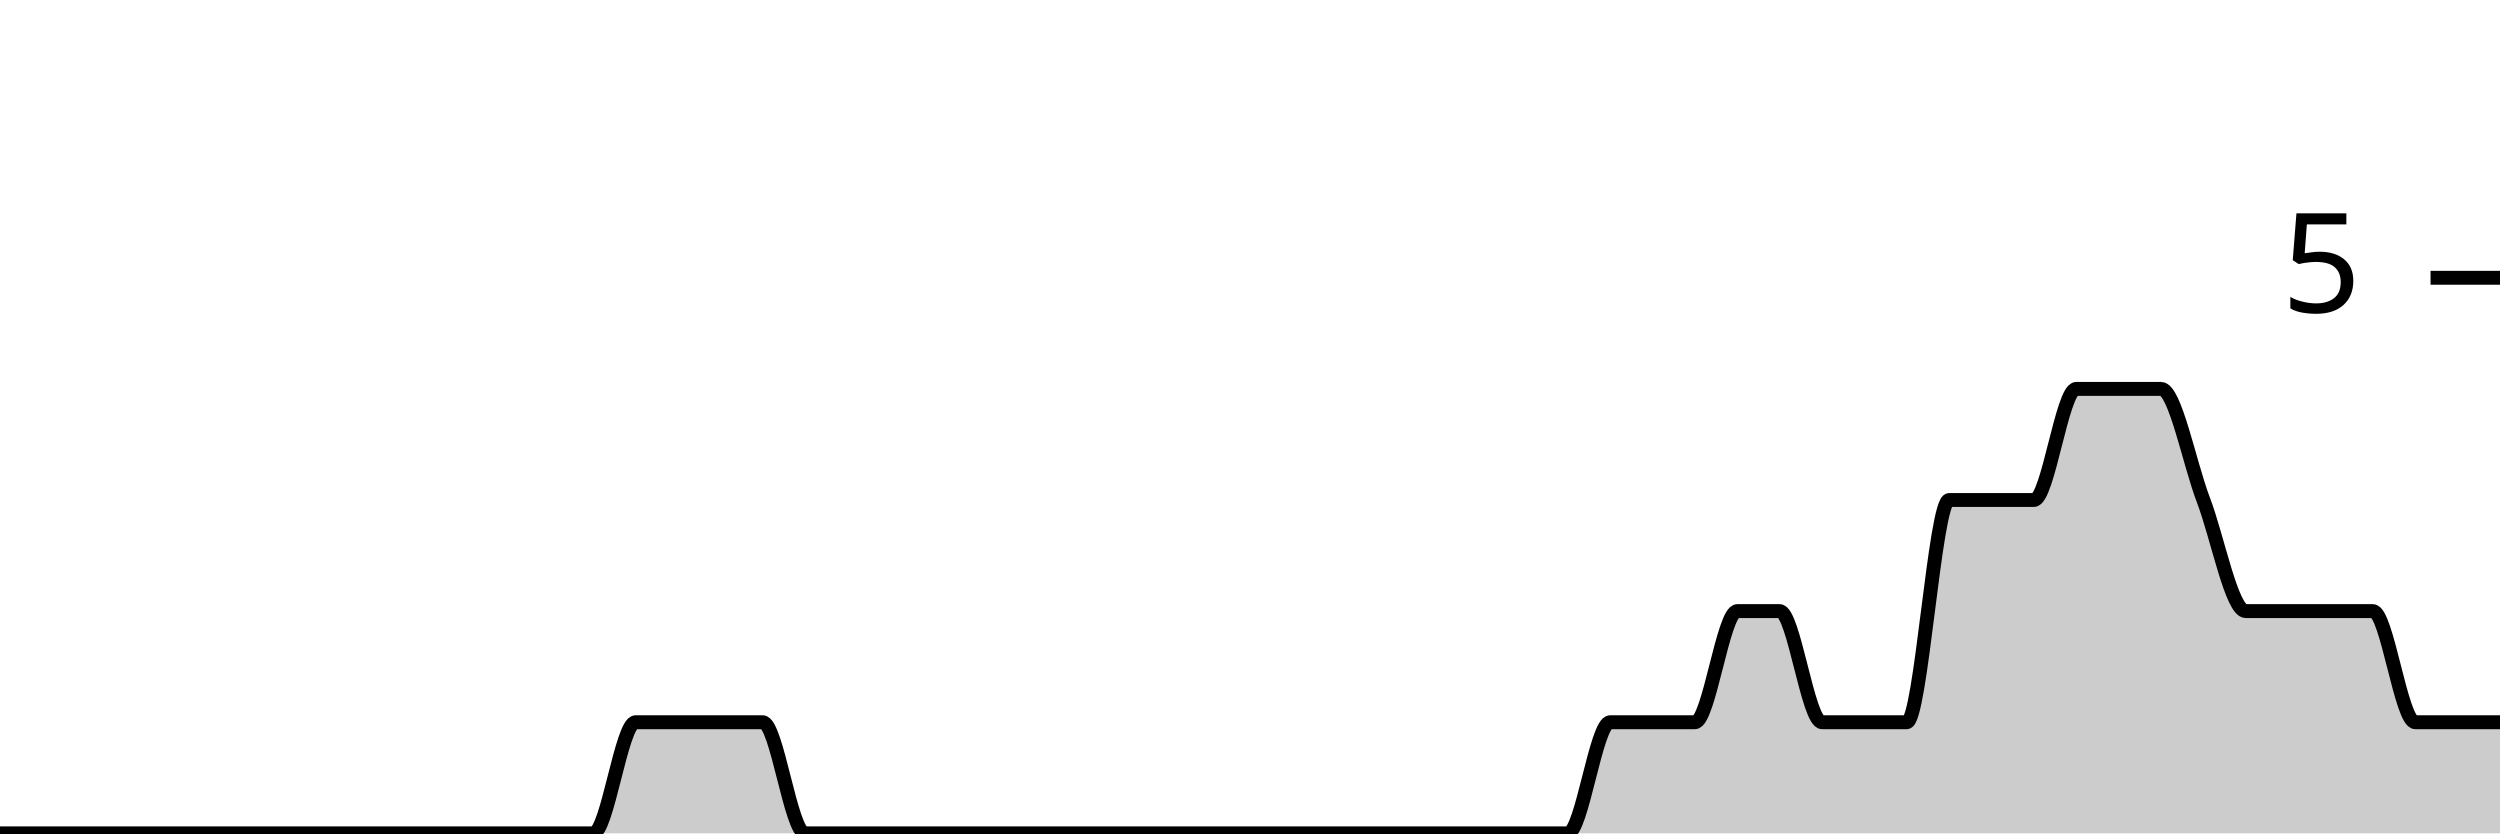
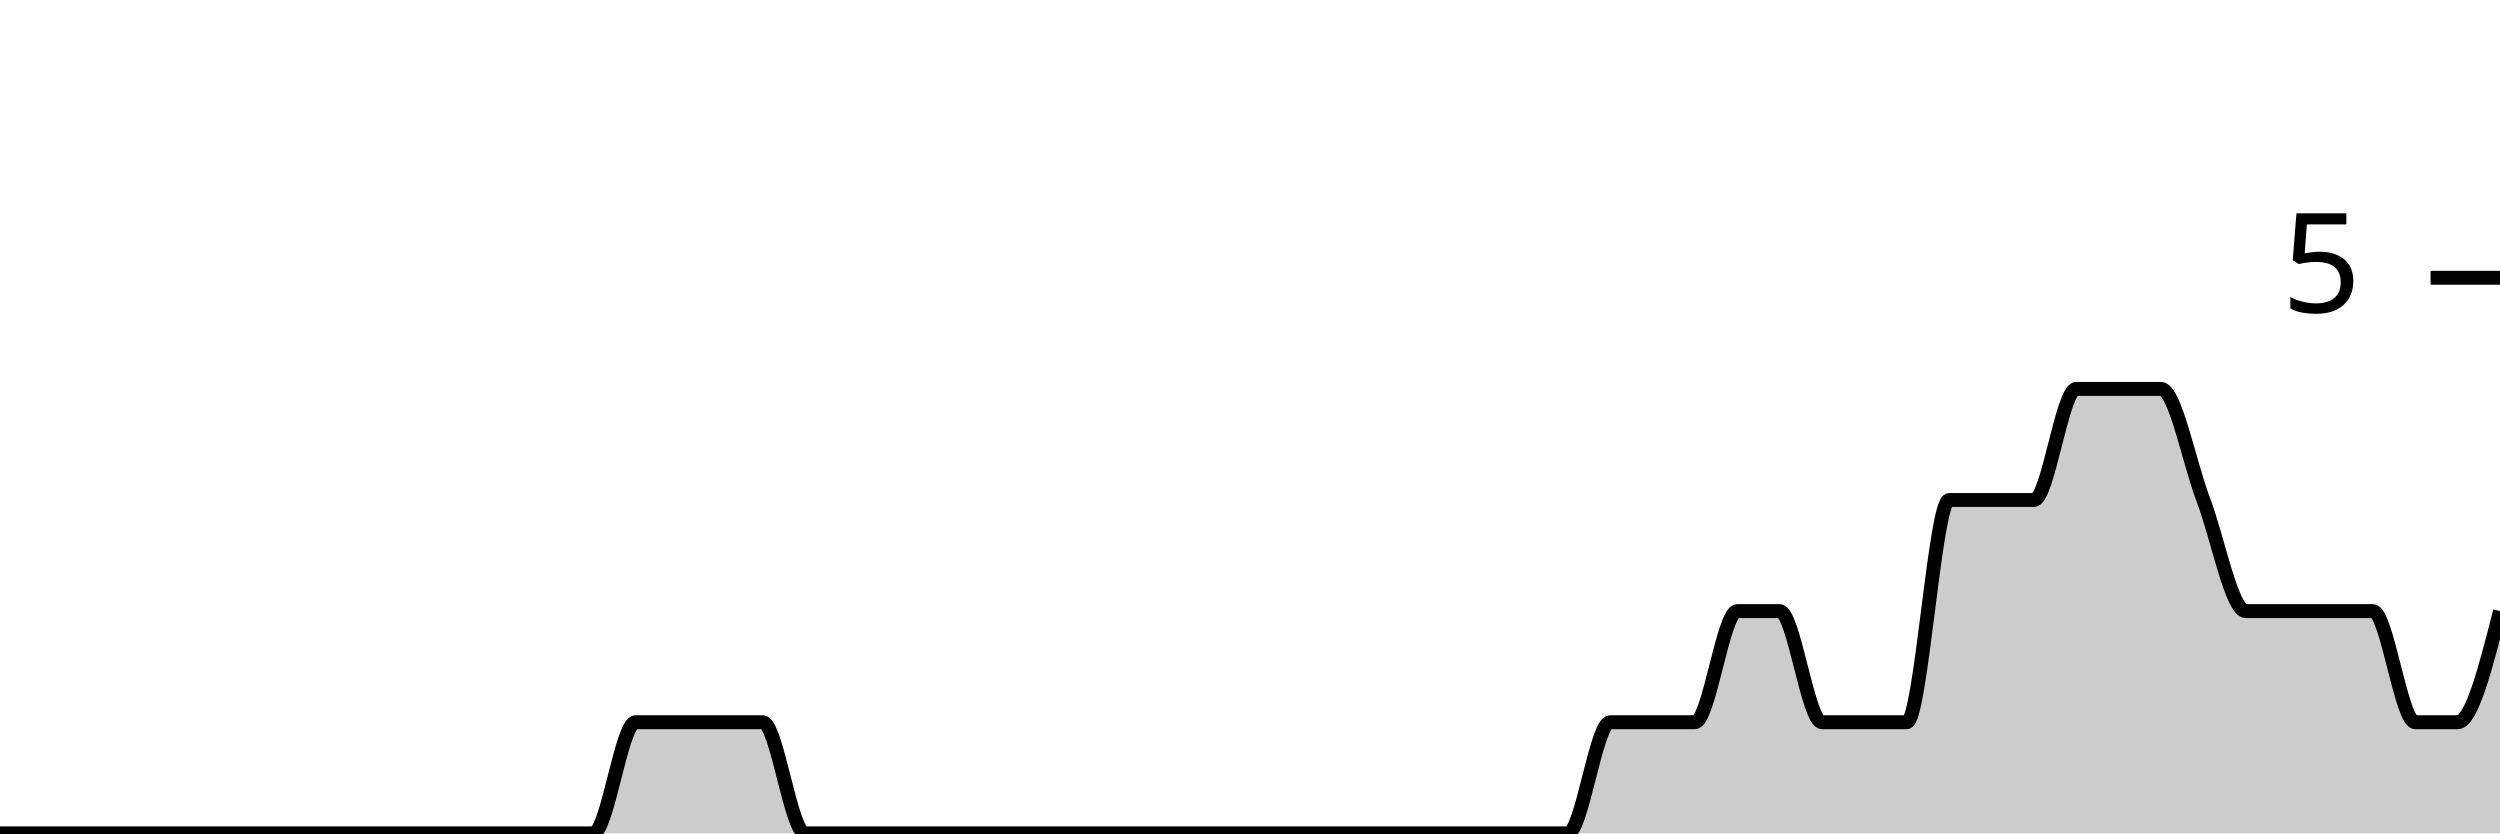
<svg xmlns="http://www.w3.org/2000/svg" viewBox="0 0 180 60">
  <g transform="translate(0,20)">
-     <path class="area" fill="rgba(0, 0, 0, 0.2)" d="M0,40C1.017,40,2.034,40,3.051,40C4.068,40,5.085,40,6.102,40C7.119,40,8.136,40,9.153,40C10.169,40,11.186,40,12.203,40C13.22,40,14.237,40,15.254,40C16.271,40,17.288,40,18.305,40C19.322,40,20.339,40,21.356,40C22.373,40,23.39,40,24.407,40C25.424,40,26.441,40,27.458,40C28.475,40,29.492,40,30.508,40C31.525,40,32.542,40,33.559,40C34.576,40,35.593,40,36.61,40C37.627,40,38.644,40,39.661,40C40.678,40,41.695,40,42.712,40C43.729,40,44.746,32,45.763,32C46.78,32,47.797,32,48.814,32C49.831,32,50.847,32,51.864,32C52.881,32,53.898,32,54.915,32C55.932,32,56.949,40,57.966,40C58.983,40,60,40,61.017,40C62.034,40,63.051,40,64.068,40C65.085,40,66.102,40,67.119,40C68.136,40,69.153,40,70.169,40C71.186,40,72.203,40,73.22,40C74.237,40,75.254,40,76.271,40C77.288,40,78.305,40,79.322,40C80.339,40,81.356,40,82.373,40C83.39,40,84.407,40,85.424,40C86.441,40,87.458,40,88.475,40C89.492,40,90.508,40,91.525,40C92.542,40,93.559,40,94.576,40C95.593,40,96.61,40,97.627,40C98.644,40,99.661,40,100.678,40C101.695,40,102.712,40,103.729,40C104.746,40,105.763,40,106.78,40C107.797,40,108.814,40,109.831,40C110.847,40,111.864,40,112.881,40C113.898,40,114.915,32,115.932,32C116.949,32,117.966,32,118.983,32C120,32,121.017,32,122.034,32C123.051,32,124.068,24,125.085,24C126.102,24,127.119,24,128.136,24C129.153,24,130.169,32,131.186,32C132.203,32,133.22,32,134.237,32C135.254,32,136.271,32,137.288,32C138.305,32,139.322,16,140.339,16C141.356,16,142.373,16,143.39,16C144.407,16,145.424,16,146.441,16C147.458,16,148.475,8,149.492,8C150.508,8,151.525,8,152.542,8C153.559,8,154.576,8,155.593,8C156.61,8,157.627,13.333,158.644,16C159.661,18.667,160.678,24,161.695,24C162.712,24,163.729,24,164.746,24C165.763,24,166.78,24,167.797,24C168.814,24,169.831,24,170.847,24C171.864,24,172.881,32,173.898,32C174.915,32,175.932,32,176.949,32C177.966,32,178.983,32,180,32L180,40C178.983,40,177.966,40,176.949,40C175.932,40,174.915,40,173.898,40C172.881,40,171.864,40,170.847,40C169.831,40,168.814,40,167.797,40C166.78,40,165.763,40,164.746,40C163.729,40,162.712,40,161.695,40C160.678,40,159.661,40,158.644,40C157.627,40,156.61,40,155.593,40C154.576,40,153.559,40,152.542,40C151.525,40,150.508,40,149.492,40C148.475,40,147.458,40,146.441,40C145.424,40,144.407,40,143.39,40C142.373,40,141.356,40,140.339,40C139.322,40,138.305,40,137.288,40C136.271,40,135.254,40,134.237,40C133.22,40,132.203,40,131.186,40C130.169,40,129.153,40,128.136,40C127.119,40,126.102,40,125.085,40C124.068,40,123.051,40,122.034,40C121.017,40,120,40,118.983,40C117.966,40,116.949,40,115.932,40C114.915,40,113.898,40,112.881,40C111.864,40,110.847,40,109.831,40C108.814,40,107.797,40,106.78,40C105.763,40,104.746,40,103.729,40C102.712,40,101.695,40,100.678,40C99.661,40,98.644,40,97.627,40C96.61,40,95.593,40,94.576,40C93.559,40,92.542,40,91.525,40C90.508,40,89.492,40,88.475,40C87.458,40,86.441,40,85.424,40C84.407,40,83.39,40,82.373,40C81.356,40,80.339,40,79.322,40C78.305,40,77.288,40,76.271,40C75.254,40,74.237,40,73.22,40C72.203,40,71.186,40,70.169,40C69.153,40,68.136,40,67.119,40C66.102,40,65.085,40,64.068,40C63.051,40,62.034,40,61.017,40C60,40,58.983,40,57.966,40C56.949,40,55.932,40,54.915,40C53.898,40,52.881,40,51.864,40C50.847,40,49.831,40,48.814,40C47.797,40,46.78,40,45.763,40C44.746,40,43.729,40,42.712,40C41.695,40,40.678,40,39.661,40C38.644,40,37.627,40,36.61,40C35.593,40,34.576,40,33.559,40C32.542,40,31.525,40,30.508,40C29.492,40,28.475,40,27.458,40C26.441,40,25.424,40,24.407,40C23.39,40,22.373,40,21.356,40C20.339,40,19.322,40,18.305,40C17.288,40,16.271,40,15.254,40C14.237,40,13.22,40,12.203,40C11.186,40,10.169,40,9.153,40C8.136,40,7.119,40,6.102,40C5.085,40,4.068,40,3.051,40C2.034,40,1.017,40,0,40Z" />
-     <path class="line" stroke="black" fill="none" d="M0,40C1.017,40,2.034,40,3.051,40C4.068,40,5.085,40,6.102,40C7.119,40,8.136,40,9.153,40C10.169,40,11.186,40,12.203,40C13.22,40,14.237,40,15.254,40C16.271,40,17.288,40,18.305,40C19.322,40,20.339,40,21.356,40C22.373,40,23.39,40,24.407,40C25.424,40,26.441,40,27.458,40C28.475,40,29.492,40,30.508,40C31.525,40,32.542,40,33.559,40C34.576,40,35.593,40,36.61,40C37.627,40,38.644,40,39.661,40C40.678,40,41.695,40,42.712,40C43.729,40,44.746,32,45.763,32C46.78,32,47.797,32,48.814,32C49.831,32,50.847,32,51.864,32C52.881,32,53.898,32,54.915,32C55.932,32,56.949,40,57.966,40C58.983,40,60,40,61.017,40C62.034,40,63.051,40,64.068,40C65.085,40,66.102,40,67.119,40C68.136,40,69.153,40,70.169,40C71.186,40,72.203,40,73.22,40C74.237,40,75.254,40,76.271,40C77.288,40,78.305,40,79.322,40C80.339,40,81.356,40,82.373,40C83.39,40,84.407,40,85.424,40C86.441,40,87.458,40,88.475,40C89.492,40,90.508,40,91.525,40C92.542,40,93.559,40,94.576,40C95.593,40,96.61,40,97.627,40C98.644,40,99.661,40,100.678,40C101.695,40,102.712,40,103.729,40C104.746,40,105.763,40,106.78,40C107.797,40,108.814,40,109.831,40C110.847,40,111.864,40,112.881,40C113.898,40,114.915,32,115.932,32C116.949,32,117.966,32,118.983,32C120,32,121.017,32,122.034,32C123.051,32,124.068,24,125.085,24C126.102,24,127.119,24,128.136,24C129.153,24,130.169,32,131.186,32C132.203,32,133.22,32,134.237,32C135.254,32,136.271,32,137.288,32C138.305,32,139.322,16,140.339,16C141.356,16,142.373,16,143.39,16C144.407,16,145.424,16,146.441,16C147.458,16,148.475,8,149.492,8C150.508,8,151.525,8,152.542,8C153.559,8,154.576,8,155.593,8C156.61,8,157.627,13.333,158.644,16C159.661,18.667,160.678,24,161.695,24C162.712,24,163.729,24,164.746,24C165.763,24,166.78,24,167.797,24C168.814,24,169.831,24,170.847,24C171.864,24,172.881,32,173.898,32C174.915,32,175.932,32,176.949,32C177.966,32,178.983,32,180,32" />
+     <path class="area" fill="rgba(0, 0, 0, 0.2)" d="M0,40C1.017,40,2.034,40,3.051,40C4.068,40,5.085,40,6.102,40C7.119,40,8.136,40,9.153,40C10.169,40,11.186,40,12.203,40C13.22,40,14.237,40,15.254,40C16.271,40,17.288,40,18.305,40C19.322,40,20.339,40,21.356,40C22.373,40,23.39,40,24.407,40C25.424,40,26.441,40,27.458,40C28.475,40,29.492,40,30.508,40C31.525,40,32.542,40,33.559,40C34.576,40,35.593,40,36.61,40C37.627,40,38.644,40,39.661,40C40.678,40,41.695,40,42.712,40C43.729,40,44.746,32,45.763,32C46.78,32,47.797,32,48.814,32C49.831,32,50.847,32,51.864,32C52.881,32,53.898,32,54.915,32C55.932,32,56.949,40,57.966,40C58.983,40,60,40,61.017,40C62.034,40,63.051,40,64.068,40C65.085,40,66.102,40,67.119,40C68.136,40,69.153,40,70.169,40C71.186,40,72.203,40,73.22,40C74.237,40,75.254,40,76.271,40C77.288,40,78.305,40,79.322,40C80.339,40,81.356,40,82.373,40C83.39,40,84.407,40,85.424,40C86.441,40,87.458,40,88.475,40C89.492,40,90.508,40,91.525,40C92.542,40,93.559,40,94.576,40C95.593,40,96.61,40,97.627,40C98.644,40,99.661,40,100.678,40C101.695,40,102.712,40,103.729,40C104.746,40,105.763,40,106.78,40C107.797,40,108.814,40,109.831,40C110.847,40,111.864,40,112.881,40C113.898,40,114.915,32,115.932,32C116.949,32,117.966,32,118.983,32C120,32,121.017,32,122.034,32C123.051,32,124.068,24,125.085,24C126.102,24,127.119,24,128.136,24C129.153,24,130.169,32,131.186,32C132.203,32,133.22,32,134.237,32C135.254,32,136.271,32,137.288,32C138.305,32,139.322,16,140.339,16C141.356,16,142.373,16,143.39,16C144.407,16,145.424,16,146.441,16C147.458,16,148.475,8,149.492,8C150.508,8,151.525,8,152.542,8C153.559,8,154.576,8,155.593,8C156.61,8,157.627,13.333,158.644,16C159.661,18.667,160.678,24,161.695,24C162.712,24,163.729,24,164.746,24C165.763,24,166.78,24,167.797,24C168.814,24,169.831,24,170.847,24C171.864,24,172.881,32,173.898,32C174.915,32,175.932,32,176.949,32C177.966,32,178.983,28,180,24L180,40C178.983,40,177.966,40,176.949,40C175.932,40,174.915,40,173.898,40C172.881,40,171.864,40,170.847,40C169.831,40,168.814,40,167.797,40C166.78,40,165.763,40,164.746,40C163.729,40,162.712,40,161.695,40C160.678,40,159.661,40,158.644,40C157.627,40,156.61,40,155.593,40C154.576,40,153.559,40,152.542,40C151.525,40,150.508,40,149.492,40C148.475,40,147.458,40,146.441,40C145.424,40,144.407,40,143.39,40C142.373,40,141.356,40,140.339,40C139.322,40,138.305,40,137.288,40C136.271,40,135.254,40,134.237,40C133.22,40,132.203,40,131.186,40C130.169,40,129.153,40,128.136,40C127.119,40,126.102,40,125.085,40C124.068,40,123.051,40,122.034,40C121.017,40,120,40,118.983,40C117.966,40,116.949,40,115.932,40C114.915,40,113.898,40,112.881,40C111.864,40,110.847,40,109.831,40C108.814,40,107.797,40,106.78,40C105.763,40,104.746,40,103.729,40C102.712,40,101.695,40,100.678,40C99.661,40,98.644,40,97.627,40C96.61,40,95.593,40,94.576,40C93.559,40,92.542,40,91.525,40C90.508,40,89.492,40,88.475,40C87.458,40,86.441,40,85.424,40C84.407,40,83.39,40,82.373,40C81.356,40,80.339,40,79.322,40C78.305,40,77.288,40,76.271,40C75.254,40,74.237,40,73.22,40C72.203,40,71.186,40,70.169,40C69.153,40,68.136,40,67.119,40C66.102,40,65.085,40,64.068,40C63.051,40,62.034,40,61.017,40C60,40,58.983,40,57.966,40C56.949,40,55.932,40,54.915,40C53.898,40,52.881,40,51.864,40C50.847,40,49.831,40,48.814,40C47.797,40,46.78,40,45.763,40C44.746,40,43.729,40,42.712,40C41.695,40,40.678,40,39.661,40C38.644,40,37.627,40,36.61,40C35.593,40,34.576,40,33.559,40C32.542,40,31.525,40,30.508,40C29.492,40,28.475,40,27.458,40C26.441,40,25.424,40,24.407,40C23.39,40,22.373,40,21.356,40C20.339,40,19.322,40,18.305,40C17.288,40,16.271,40,15.254,40C14.237,40,13.22,40,12.203,40C11.186,40,10.169,40,9.153,40C8.136,40,7.119,40,6.102,40C5.085,40,4.068,40,3.051,40C2.034,40,1.017,40,0,40Z" />
+     <path class="line" stroke="black" fill="none" d="M0,40C1.017,40,2.034,40,3.051,40C4.068,40,5.085,40,6.102,40C7.119,40,8.136,40,9.153,40C10.169,40,11.186,40,12.203,40C13.22,40,14.237,40,15.254,40C16.271,40,17.288,40,18.305,40C19.322,40,20.339,40,21.356,40C22.373,40,23.39,40,24.407,40C25.424,40,26.441,40,27.458,40C28.475,40,29.492,40,30.508,40C31.525,40,32.542,40,33.559,40C34.576,40,35.593,40,36.61,40C37.627,40,38.644,40,39.661,40C40.678,40,41.695,40,42.712,40C43.729,40,44.746,32,45.763,32C46.78,32,47.797,32,48.814,32C49.831,32,50.847,32,51.864,32C52.881,32,53.898,32,54.915,32C55.932,32,56.949,40,57.966,40C58.983,40,60,40,61.017,40C62.034,40,63.051,40,64.068,40C65.085,40,66.102,40,67.119,40C68.136,40,69.153,40,70.169,40C71.186,40,72.203,40,73.22,40C74.237,40,75.254,40,76.271,40C77.288,40,78.305,40,79.322,40C80.339,40,81.356,40,82.373,40C83.39,40,84.407,40,85.424,40C86.441,40,87.458,40,88.475,40C89.492,40,90.508,40,91.525,40C92.542,40,93.559,40,94.576,40C95.593,40,96.61,40,97.627,40C98.644,40,99.661,40,100.678,40C101.695,40,102.712,40,103.729,40C104.746,40,105.763,40,106.78,40C107.797,40,108.814,40,109.831,40C110.847,40,111.864,40,112.881,40C113.898,40,114.915,32,115.932,32C116.949,32,117.966,32,118.983,32C120,32,121.017,32,122.034,32C123.051,32,124.068,24,125.085,24C126.102,24,127.119,24,128.136,24C129.153,24,130.169,32,131.186,32C132.203,32,133.22,32,134.237,32C135.254,32,136.271,32,137.288,32C138.305,32,139.322,16,140.339,16C141.356,16,142.373,16,143.39,16C144.407,16,145.424,16,146.441,16C147.458,16,148.475,8,149.492,8C150.508,8,151.525,8,152.542,8C153.559,8,154.576,8,155.593,8C156.61,8,157.627,13.333,158.644,16C159.661,18.667,160.678,24,161.695,24C162.712,24,163.729,24,164.746,24C165.763,24,166.78,24,167.797,24C168.814,24,169.831,24,170.847,24C171.864,24,172.881,32,173.898,32C174.915,32,175.932,32,176.949,32C177.966,32,178.983,28,180,24" />
    <path class="axis-ceiling" stroke-width="1" stroke="black" fill="none" d="M175,0L180,0" />
    <text class="axis-ceiling-label" font-family="sans-serif" text-anchor="end" font-size="10px" x="170" y="2.5">5</text>
  </g>
</svg>
